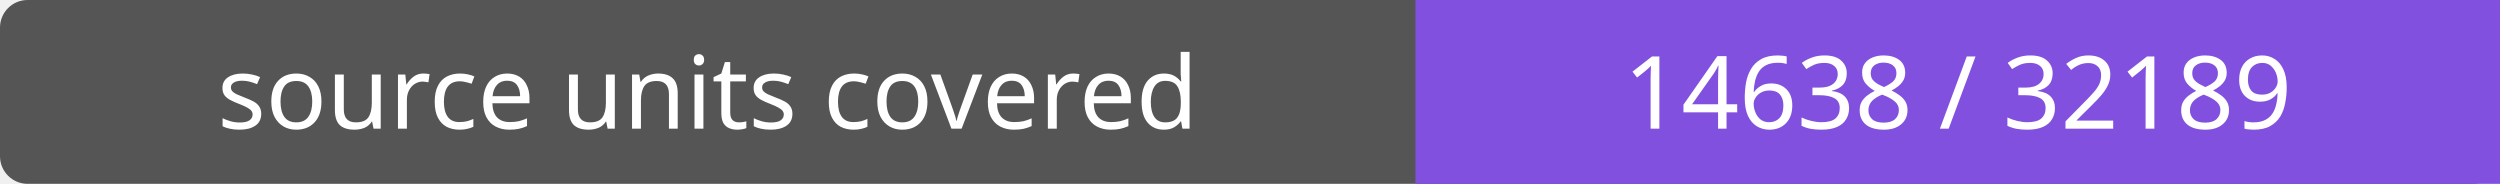
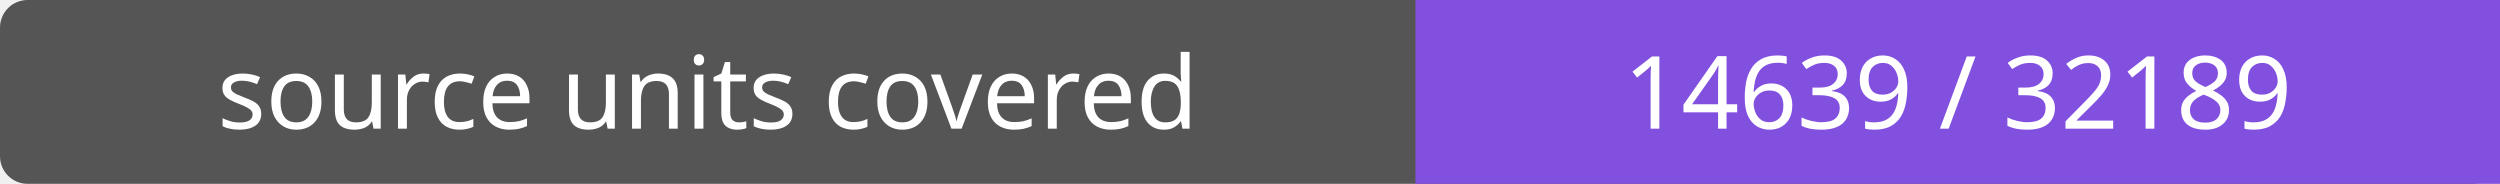
- <svg xmlns="http://www.w3.org/2000/svg" width="272" height="20" role="img" aria-label="source units covered: 14638 / 32189">
+ <svg xmlns="http://www.w3.org/2000/svg" width="272" height="20" role="img" aria-label="source units covered: 14639 / 32189">
  <rect width="272" height="20" rx="3" fill="#555" />
  <path fill="#8250df" d="M154 0h118v20H154z" />
  <g fill="#fff" text-anchor="middle" font-family="Verdana,sans-serif" font-size="11">
    <text x="77.0" y="14">source units covered</text>
-     <text x="213.0" y="14">14638 / 32189</text>
+     <text x="213.0" y="14">14639 / 32189</text>
  </g>
</svg>
